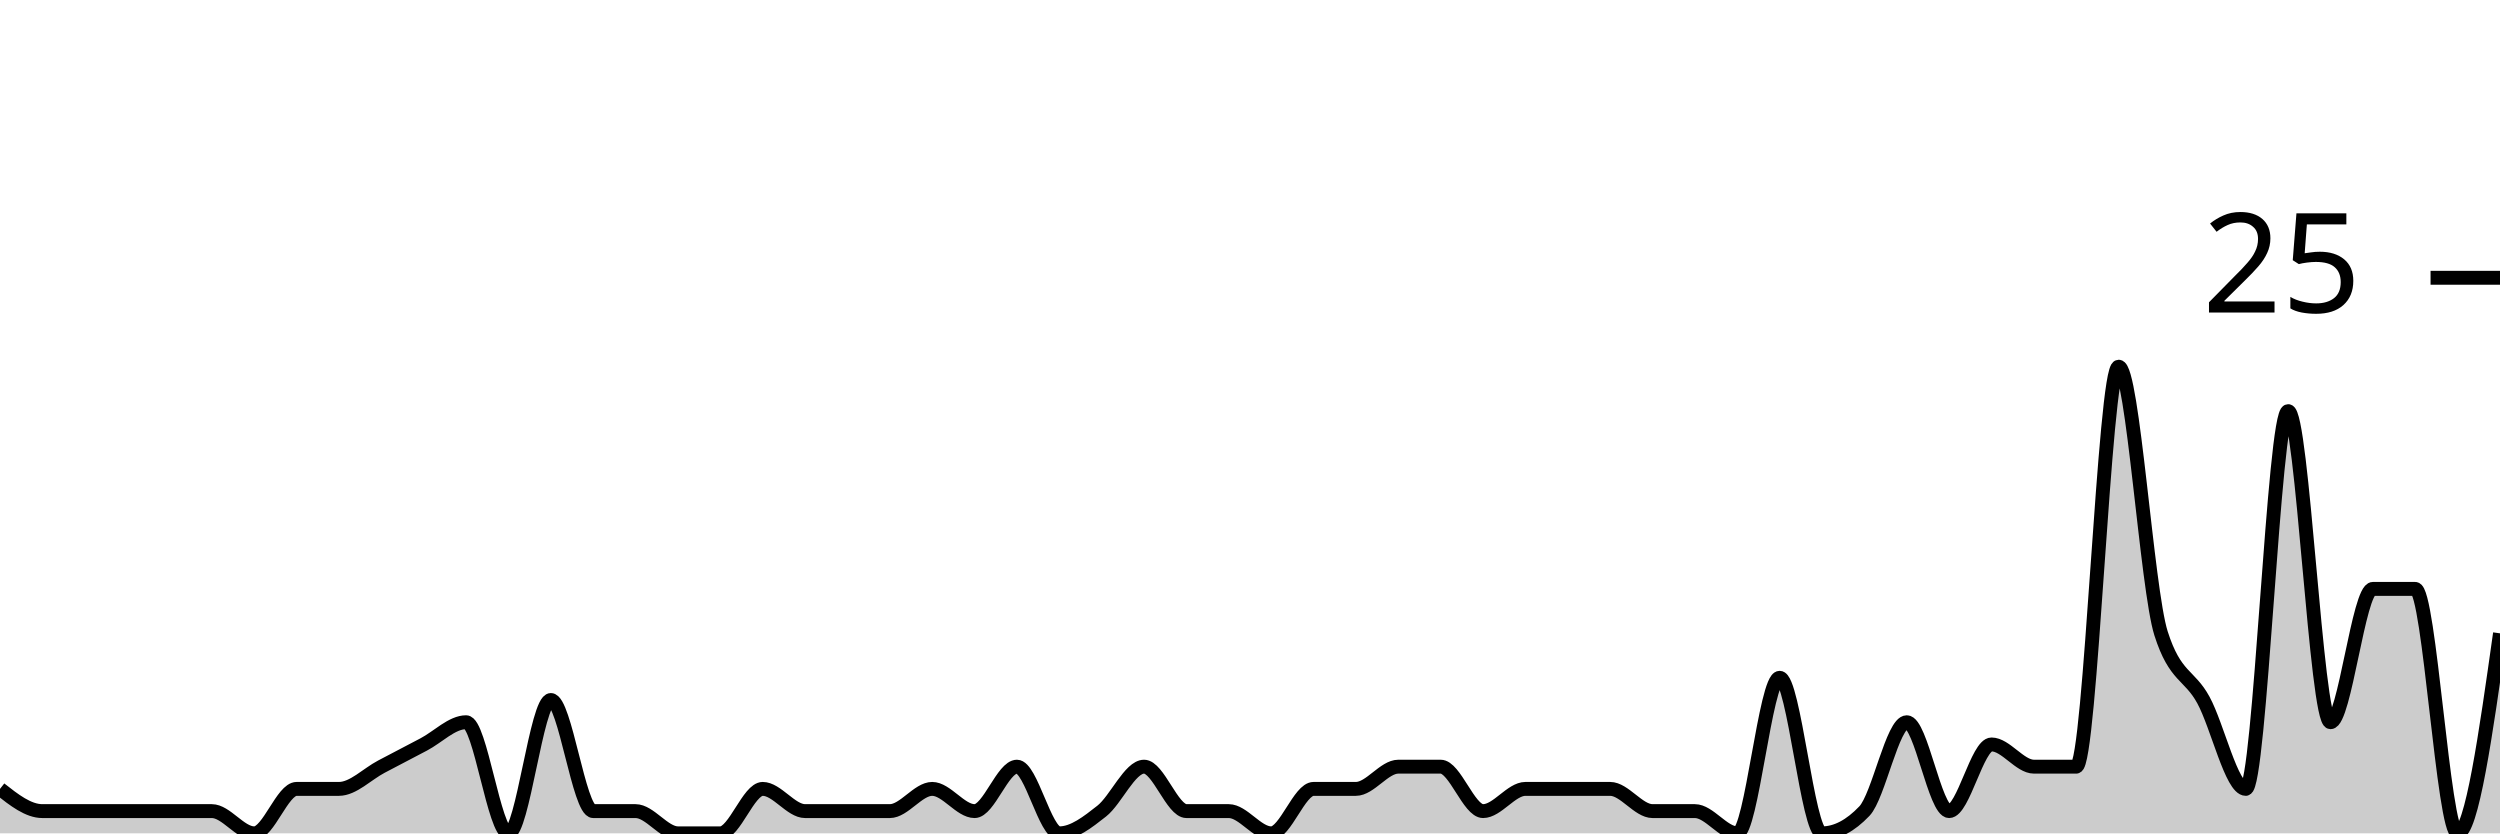
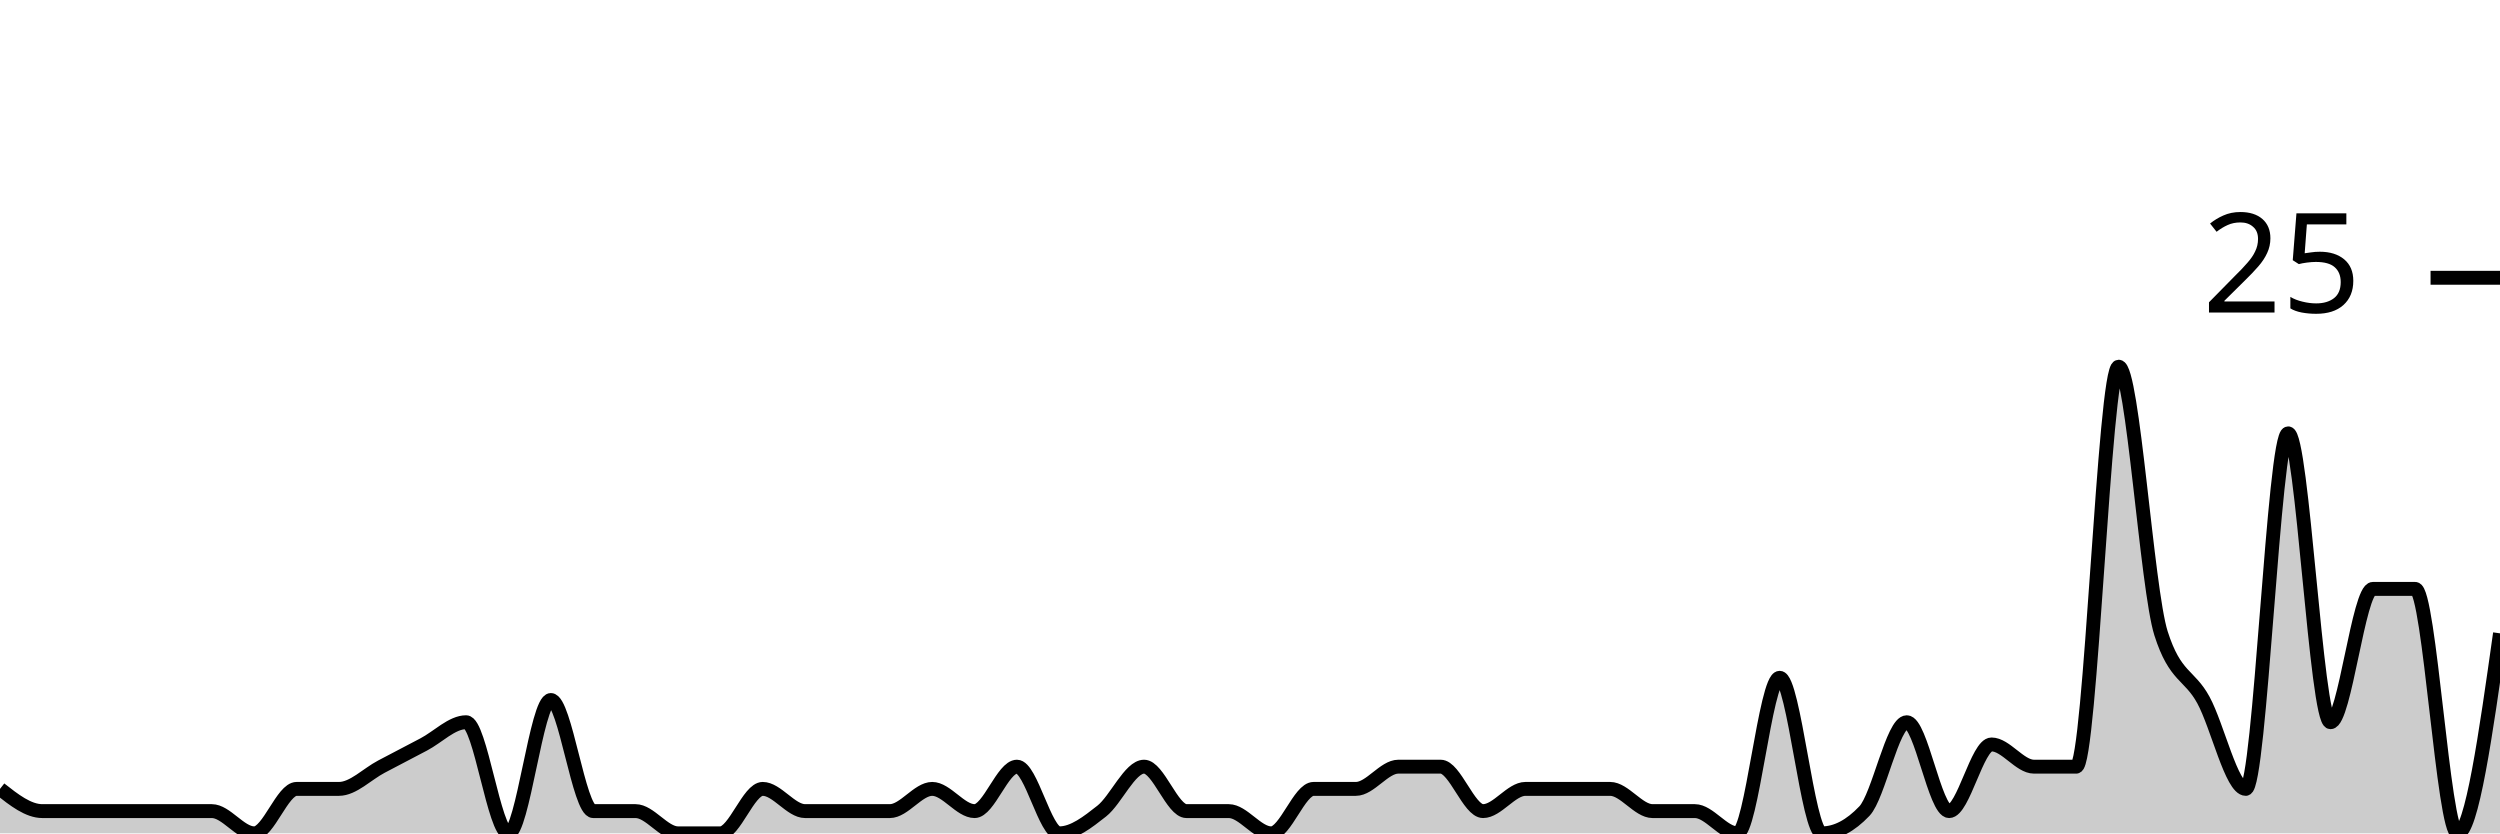
<svg xmlns="http://www.w3.org/2000/svg" viewBox="0 0 180 60">
  <g transform="translate(0,20)">
-     <path class="area" fill="rgba(0, 0, 0, 0.2)" d="M0,36.8C1.017,37.6,2.034,38.4,3.051,38.4C4.068,38.4,5.085,38.4,6.102,38.4C7.119,38.4,8.136,38.4,9.153,38.4C10.169,38.4,11.186,38.4,12.203,38.4C13.22,38.4,14.237,38.4,15.254,38.4C16.271,38.4,17.288,40,18.305,40C19.322,40,20.339,36.8,21.356,36.8C22.373,36.8,23.39,36.8,24.407,36.8C25.424,36.8,26.441,35.733,27.458,35.2C28.475,34.667,29.492,34.133,30.508,33.6C31.525,33.067,32.542,32,33.559,32C34.576,32,35.593,40,36.61,40C37.627,40,38.644,30.4,39.661,30.4C40.678,30.4,41.695,38.4,42.712,38.4C43.729,38.4,44.746,38.4,45.763,38.4C46.78,38.4,47.797,40,48.814,40C49.831,40,50.847,40,51.864,40C52.881,40,53.898,36.8,54.915,36.8C55.932,36.8,56.949,38.4,57.966,38.4C58.983,38.4,60,38.4,61.017,38.4C62.034,38.4,63.051,38.4,64.068,38.4C65.085,38.4,66.102,36.8,67.119,36.8C68.136,36.8,69.153,38.4,70.169,38.4C71.186,38.4,72.203,35.2,73.22,35.2C74.237,35.2,75.254,40,76.271,40C77.288,40,78.305,39.2,79.322,38.4C80.339,37.6,81.356,35.2,82.373,35.2C83.39,35.2,84.407,38.4,85.424,38.4C86.441,38.4,87.458,38.4,88.475,38.4C89.492,38.4,90.508,40,91.525,40C92.542,40,93.559,36.8,94.576,36.8C95.593,36.8,96.61,36.8,97.627,36.8C98.644,36.8,99.661,35.2,100.678,35.2C101.695,35.2,102.712,35.2,103.729,35.2C104.746,35.2,105.763,38.4,106.78,38.4C107.797,38.4,108.814,36.8,109.831,36.8C110.847,36.8,111.864,36.8,112.881,36.8C113.898,36.8,114.915,36.8,115.932,36.8C116.949,36.8,117.966,38.4,118.983,38.4C120,38.4,121.017,38.4,122.034,38.4C123.051,38.4,124.068,40,125.085,40C126.102,40,127.119,28.8,128.136,28.8C129.153,28.8,130.169,40,131.186,40C132.203,40,133.22,39.467,134.237,38.4C135.254,37.333,136.271,32,137.288,32C138.305,32,139.322,38.4,140.339,38.4C141.356,38.4,142.373,33.6,143.39,33.6C144.407,33.6,145.424,35.2,146.441,35.2C147.458,35.2,148.475,35.2,149.492,35.2C150.508,35.2,151.525,6.4,152.542,6.4C153.559,6.4,154.576,22.4,155.593,25.6C156.61,28.8,157.627,28.533,158.644,30.4C159.661,32.267,160.678,36.8,161.695,36.8C162.712,36.8,163.729,9.6,164.746,9.6C165.763,9.6,166.78,32,167.797,32C168.814,32,169.831,22.4,170.847,22.4C171.864,22.4,172.881,22.4,173.898,22.4C174.915,22.4,175.932,40,176.949,40C177.966,40,178.983,32.8,180,25.6L180,40C178.983,40,177.966,40,176.949,40C175.932,40,174.915,40,173.898,40C172.881,40,171.864,40,170.847,40C169.831,40,168.814,40,167.797,40C166.78,40,165.763,40,164.746,40C163.729,40,162.712,40,161.695,40C160.678,40,159.661,40,158.644,40C157.627,40,156.61,40,155.593,40C154.576,40,153.559,40,152.542,40C151.525,40,150.508,40,149.492,40C148.475,40,147.458,40,146.441,40C145.424,40,144.407,40,143.39,40C142.373,40,141.356,40,140.339,40C139.322,40,138.305,40,137.288,40C136.271,40,135.254,40,134.237,40C133.22,40,132.203,40,131.186,40C130.169,40,129.153,40,128.136,40C127.119,40,126.102,40,125.085,40C124.068,40,123.051,40,122.034,40C121.017,40,120,40,118.983,40C117.966,40,116.949,40,115.932,40C114.915,40,113.898,40,112.881,40C111.864,40,110.847,40,109.831,40C108.814,40,107.797,40,106.78,40C105.763,40,104.746,40,103.729,40C102.712,40,101.695,40,100.678,40C99.661,40,98.644,40,97.627,40C96.61,40,95.593,40,94.576,40C93.559,40,92.542,40,91.525,40C90.508,40,89.492,40,88.475,40C87.458,40,86.441,40,85.424,40C84.407,40,83.39,40,82.373,40C81.356,40,80.339,40,79.322,40C78.305,40,77.288,40,76.271,40C75.254,40,74.237,40,73.22,40C72.203,40,71.186,40,70.169,40C69.153,40,68.136,40,67.119,40C66.102,40,65.085,40,64.068,40C63.051,40,62.034,40,61.017,40C60,40,58.983,40,57.966,40C56.949,40,55.932,40,54.915,40C53.898,40,52.881,40,51.864,40C50.847,40,49.831,40,48.814,40C47.797,40,46.78,40,45.763,40C44.746,40,43.729,40,42.712,40C41.695,40,40.678,40,39.661,40C38.644,40,37.627,40,36.61,40C35.593,40,34.576,40,33.559,40C32.542,40,31.525,40,30.508,40C29.492,40,28.475,40,27.458,40C26.441,40,25.424,40,24.407,40C23.39,40,22.373,40,21.356,40C20.339,40,19.322,40,18.305,40C17.288,40,16.271,40,15.254,40C14.237,40,13.22,40,12.203,40C11.186,40,10.169,40,9.153,40C8.136,40,7.119,40,6.102,40C5.085,40,4.068,40,3.051,40C2.034,40,1.017,40,0,40Z" />
-     <path class="line" stroke="black" fill="none" d="M0,36.8C1.017,37.6,2.034,38.4,3.051,38.4C4.068,38.4,5.085,38.4,6.102,38.4C7.119,38.4,8.136,38.4,9.153,38.4C10.169,38.4,11.186,38.4,12.203,38.4C13.22,38.4,14.237,38.4,15.254,38.4C16.271,38.4,17.288,40,18.305,40C19.322,40,20.339,36.8,21.356,36.8C22.373,36.8,23.39,36.8,24.407,36.8C25.424,36.8,26.441,35.733,27.458,35.2C28.475,34.667,29.492,34.133,30.508,33.6C31.525,33.067,32.542,32,33.559,32C34.576,32,35.593,40,36.61,40C37.627,40,38.644,30.4,39.661,30.4C40.678,30.4,41.695,38.4,42.712,38.4C43.729,38.4,44.746,38.4,45.763,38.4C46.78,38.4,47.797,40,48.814,40C49.831,40,50.847,40,51.864,40C52.881,40,53.898,36.8,54.915,36.8C55.932,36.8,56.949,38.4,57.966,38.4C58.983,38.4,60,38.4,61.017,38.4C62.034,38.4,63.051,38.4,64.068,38.4C65.085,38.4,66.102,36.8,67.119,36.8C68.136,36.8,69.153,38.4,70.169,38.4C71.186,38.4,72.203,35.2,73.22,35.2C74.237,35.2,75.254,40,76.271,40C77.288,40,78.305,39.2,79.322,38.4C80.339,37.6,81.356,35.2,82.373,35.2C83.39,35.2,84.407,38.4,85.424,38.4C86.441,38.4,87.458,38.4,88.475,38.4C89.492,38.4,90.508,40,91.525,40C92.542,40,93.559,36.8,94.576,36.8C95.593,36.8,96.61,36.8,97.627,36.8C98.644,36.8,99.661,35.2,100.678,35.2C101.695,35.2,102.712,35.2,103.729,35.2C104.746,35.2,105.763,38.4,106.78,38.4C107.797,38.4,108.814,36.8,109.831,36.8C110.847,36.8,111.864,36.8,112.881,36.8C113.898,36.8,114.915,36.8,115.932,36.8C116.949,36.8,117.966,38.4,118.983,38.4C120,38.4,121.017,38.4,122.034,38.4C123.051,38.4,124.068,40,125.085,40C126.102,40,127.119,28.8,128.136,28.8C129.153,28.8,130.169,40,131.186,40C132.203,40,133.22,39.467,134.237,38.4C135.254,37.333,136.271,32,137.288,32C138.305,32,139.322,38.4,140.339,38.4C141.356,38.4,142.373,33.6,143.39,33.6C144.407,33.6,145.424,35.2,146.441,35.2C147.458,35.2,148.475,35.2,149.492,35.2C150.508,35.2,151.525,6.4,152.542,6.4C153.559,6.4,154.576,22.4,155.593,25.6C156.61,28.8,157.627,28.533,158.644,30.4C159.661,32.267,160.678,36.8,161.695,36.8C162.712,36.8,163.729,9.6,164.746,9.6C165.763,9.6,166.78,32,167.797,32C168.814,32,169.831,22.4,170.847,22.4C171.864,22.4,172.881,22.4,173.898,22.4C174.915,22.4,175.932,40,176.949,40C177.966,40,178.983,32.8,180,25.6" />
+     <path class="area" fill="rgba(0, 0, 0, 0.2)" d="M0,36.8C1.017,37.6,2.034,38.4,3.051,38.4C4.068,38.4,5.085,38.4,6.102,38.4C7.119,38.4,8.136,38.4,9.153,38.4C10.169,38.4,11.186,38.4,12.203,38.4C13.22,38.4,14.237,38.4,15.254,38.4C16.271,38.4,17.288,40,18.305,40C19.322,40,20.339,36.8,21.356,36.8C22.373,36.8,23.39,36.8,24.407,36.8C25.424,36.8,26.441,35.733,27.458,35.2C28.475,34.667,29.492,34.133,30.508,33.6C31.525,33.067,32.542,32,33.559,32C34.576,32,35.593,40,36.61,40C37.627,40,38.644,30.4,39.661,30.4C40.678,30.4,41.695,38.4,42.712,38.4C43.729,38.4,44.746,38.4,45.763,38.4C46.78,38.4,47.797,40,48.814,40C49.831,40,50.847,40,51.864,40C52.881,40,53.898,36.8,54.915,36.8C55.932,36.8,56.949,38.4,57.966,38.4C58.983,38.4,60,38.4,61.017,38.4C62.034,38.4,63.051,38.4,64.068,38.4C65.085,38.4,66.102,36.8,67.119,36.8C68.136,36.8,69.153,38.4,70.169,38.4C71.186,38.4,72.203,35.2,73.22,35.2C74.237,35.2,75.254,40,76.271,40C77.288,40,78.305,39.2,79.322,38.4C80.339,37.6,81.356,35.2,82.373,35.2C83.39,35.2,84.407,38.4,85.424,38.4C86.441,38.4,87.458,38.4,88.475,38.4C89.492,38.4,90.508,40,91.525,40C92.542,40,93.559,36.8,94.576,36.8C95.593,36.8,96.61,36.8,97.627,36.8C98.644,36.8,99.661,35.2,100.678,35.2C101.695,35.2,102.712,35.2,103.729,35.2C104.746,35.2,105.763,38.4,106.78,38.4C107.797,38.4,108.814,36.8,109.831,36.8C110.847,36.8,111.864,36.8,112.881,36.8C113.898,36.8,114.915,36.8,115.932,36.8C116.949,36.8,117.966,38.4,118.983,38.4C120,38.4,121.017,38.4,122.034,38.4C123.051,38.4,124.068,40,125.085,40C126.102,40,127.119,28.8,128.136,28.8C129.153,28.8,130.169,40,131.186,40C132.203,40,133.22,39.467,134.237,38.4C135.254,37.333,136.271,32,137.288,32C138.305,32,139.322,38.4,140.339,38.4C141.356,38.4,142.373,33.6,143.39,33.6C144.407,33.6,145.424,35.2,146.441,35.2C147.458,35.2,148.475,35.2,149.492,35.2C150.508,35.2,151.525,6.4,152.542,6.4C153.559,6.4,154.576,22.4,155.593,25.6C156.61,28.8,157.627,28.533,158.644,30.4C159.661,32.267,160.678,36.8,161.695,36.8C162.712,36.8,163.729,11.2,164.746,11.2C165.763,11.2,166.78,32,167.797,32C168.814,32,169.831,22.4,170.847,22.4C171.864,22.4,172.881,22.4,173.898,22.4C174.915,22.4,175.932,40,176.949,40C177.966,40,178.983,32.8,180,25.6L180,40C178.983,40,177.966,40,176.949,40C175.932,40,174.915,40,173.898,40C172.881,40,171.864,40,170.847,40C169.831,40,168.814,40,167.797,40C166.78,40,165.763,40,164.746,40C163.729,40,162.712,40,161.695,40C160.678,40,159.661,40,158.644,40C157.627,40,156.61,40,155.593,40C154.576,40,153.559,40,152.542,40C151.525,40,150.508,40,149.492,40C148.475,40,147.458,40,146.441,40C145.424,40,144.407,40,143.39,40C142.373,40,141.356,40,140.339,40C139.322,40,138.305,40,137.288,40C136.271,40,135.254,40,134.237,40C133.22,40,132.203,40,131.186,40C130.169,40,129.153,40,128.136,40C127.119,40,126.102,40,125.085,40C124.068,40,123.051,40,122.034,40C121.017,40,120,40,118.983,40C117.966,40,116.949,40,115.932,40C114.915,40,113.898,40,112.881,40C111.864,40,110.847,40,109.831,40C108.814,40,107.797,40,106.78,40C105.763,40,104.746,40,103.729,40C102.712,40,101.695,40,100.678,40C99.661,40,98.644,40,97.627,40C96.61,40,95.593,40,94.576,40C93.559,40,92.542,40,91.525,40C90.508,40,89.492,40,88.475,40C87.458,40,86.441,40,85.424,40C84.407,40,83.39,40,82.373,40C81.356,40,80.339,40,79.322,40C78.305,40,77.288,40,76.271,40C75.254,40,74.237,40,73.22,40C72.203,40,71.186,40,70.169,40C69.153,40,68.136,40,67.119,40C66.102,40,65.085,40,64.068,40C63.051,40,62.034,40,61.017,40C60,40,58.983,40,57.966,40C56.949,40,55.932,40,54.915,40C53.898,40,52.881,40,51.864,40C50.847,40,49.831,40,48.814,40C47.797,40,46.78,40,45.763,40C44.746,40,43.729,40,42.712,40C41.695,40,40.678,40,39.661,40C38.644,40,37.627,40,36.61,40C35.593,40,34.576,40,33.559,40C32.542,40,31.525,40,30.508,40C29.492,40,28.475,40,27.458,40C26.441,40,25.424,40,24.407,40C23.39,40,22.373,40,21.356,40C20.339,40,19.322,40,18.305,40C17.288,40,16.271,40,15.254,40C14.237,40,13.22,40,12.203,40C11.186,40,10.169,40,9.153,40C8.136,40,7.119,40,6.102,40C5.085,40,4.068,40,3.051,40C2.034,40,1.017,40,0,40Z" />
+     <path class="line" stroke="black" fill="none" d="M0,36.8C1.017,37.6,2.034,38.4,3.051,38.4C4.068,38.4,5.085,38.4,6.102,38.4C7.119,38.4,8.136,38.4,9.153,38.4C10.169,38.4,11.186,38.4,12.203,38.4C13.22,38.4,14.237,38.4,15.254,38.4C16.271,38.4,17.288,40,18.305,40C19.322,40,20.339,36.8,21.356,36.8C22.373,36.8,23.39,36.8,24.407,36.8C25.424,36.8,26.441,35.733,27.458,35.2C28.475,34.667,29.492,34.133,30.508,33.6C31.525,33.067,32.542,32,33.559,32C34.576,32,35.593,40,36.61,40C37.627,40,38.644,30.4,39.661,30.4C40.678,30.4,41.695,38.4,42.712,38.4C43.729,38.4,44.746,38.4,45.763,38.4C46.78,38.4,47.797,40,48.814,40C49.831,40,50.847,40,51.864,40C52.881,40,53.898,36.8,54.915,36.8C55.932,36.8,56.949,38.4,57.966,38.4C58.983,38.4,60,38.4,61.017,38.4C62.034,38.4,63.051,38.4,64.068,38.4C65.085,38.4,66.102,36.8,67.119,36.8C68.136,36.8,69.153,38.4,70.169,38.4C71.186,38.4,72.203,35.2,73.22,35.2C74.237,35.2,75.254,40,76.271,40C77.288,40,78.305,39.2,79.322,38.4C80.339,37.6,81.356,35.2,82.373,35.2C83.39,35.2,84.407,38.4,85.424,38.4C86.441,38.4,87.458,38.4,88.475,38.4C89.492,38.4,90.508,40,91.525,40C92.542,40,93.559,36.8,94.576,36.8C95.593,36.8,96.61,36.8,97.627,36.8C98.644,36.8,99.661,35.2,100.678,35.2C101.695,35.2,102.712,35.2,103.729,35.2C104.746,35.2,105.763,38.4,106.78,38.4C107.797,38.4,108.814,36.8,109.831,36.8C110.847,36.8,111.864,36.8,112.881,36.8C113.898,36.8,114.915,36.8,115.932,36.8C116.949,36.8,117.966,38.4,118.983,38.4C120,38.4,121.017,38.4,122.034,38.4C123.051,38.4,124.068,40,125.085,40C126.102,40,127.119,28.8,128.136,28.8C129.153,28.8,130.169,40,131.186,40C132.203,40,133.22,39.467,134.237,38.4C135.254,37.333,136.271,32,137.288,32C138.305,32,139.322,38.4,140.339,38.4C141.356,38.4,142.373,33.6,143.39,33.6C144.407,33.6,145.424,35.2,146.441,35.2C147.458,35.2,148.475,35.2,149.492,35.2C150.508,35.2,151.525,6.4,152.542,6.4C153.559,6.4,154.576,22.4,155.593,25.6C156.61,28.8,157.627,28.533,158.644,30.4C159.661,32.267,160.678,36.8,161.695,36.8C162.712,36.8,163.729,11.2,164.746,11.2C165.763,11.2,166.78,32,167.797,32C168.814,32,169.831,22.4,170.847,22.4C171.864,22.4,172.881,22.4,173.898,22.4C174.915,22.4,175.932,40,176.949,40C177.966,40,178.983,32.8,180,25.6" />
    <path class="axis-ceiling" stroke-width="1" stroke="black" fill="none" d="M175,0L180,0" />
    <text class="axis-ceiling-label" font-family="sans-serif" text-anchor="end" font-size="10px" x="170" y="2.5">25</text>
  </g>
</svg>
